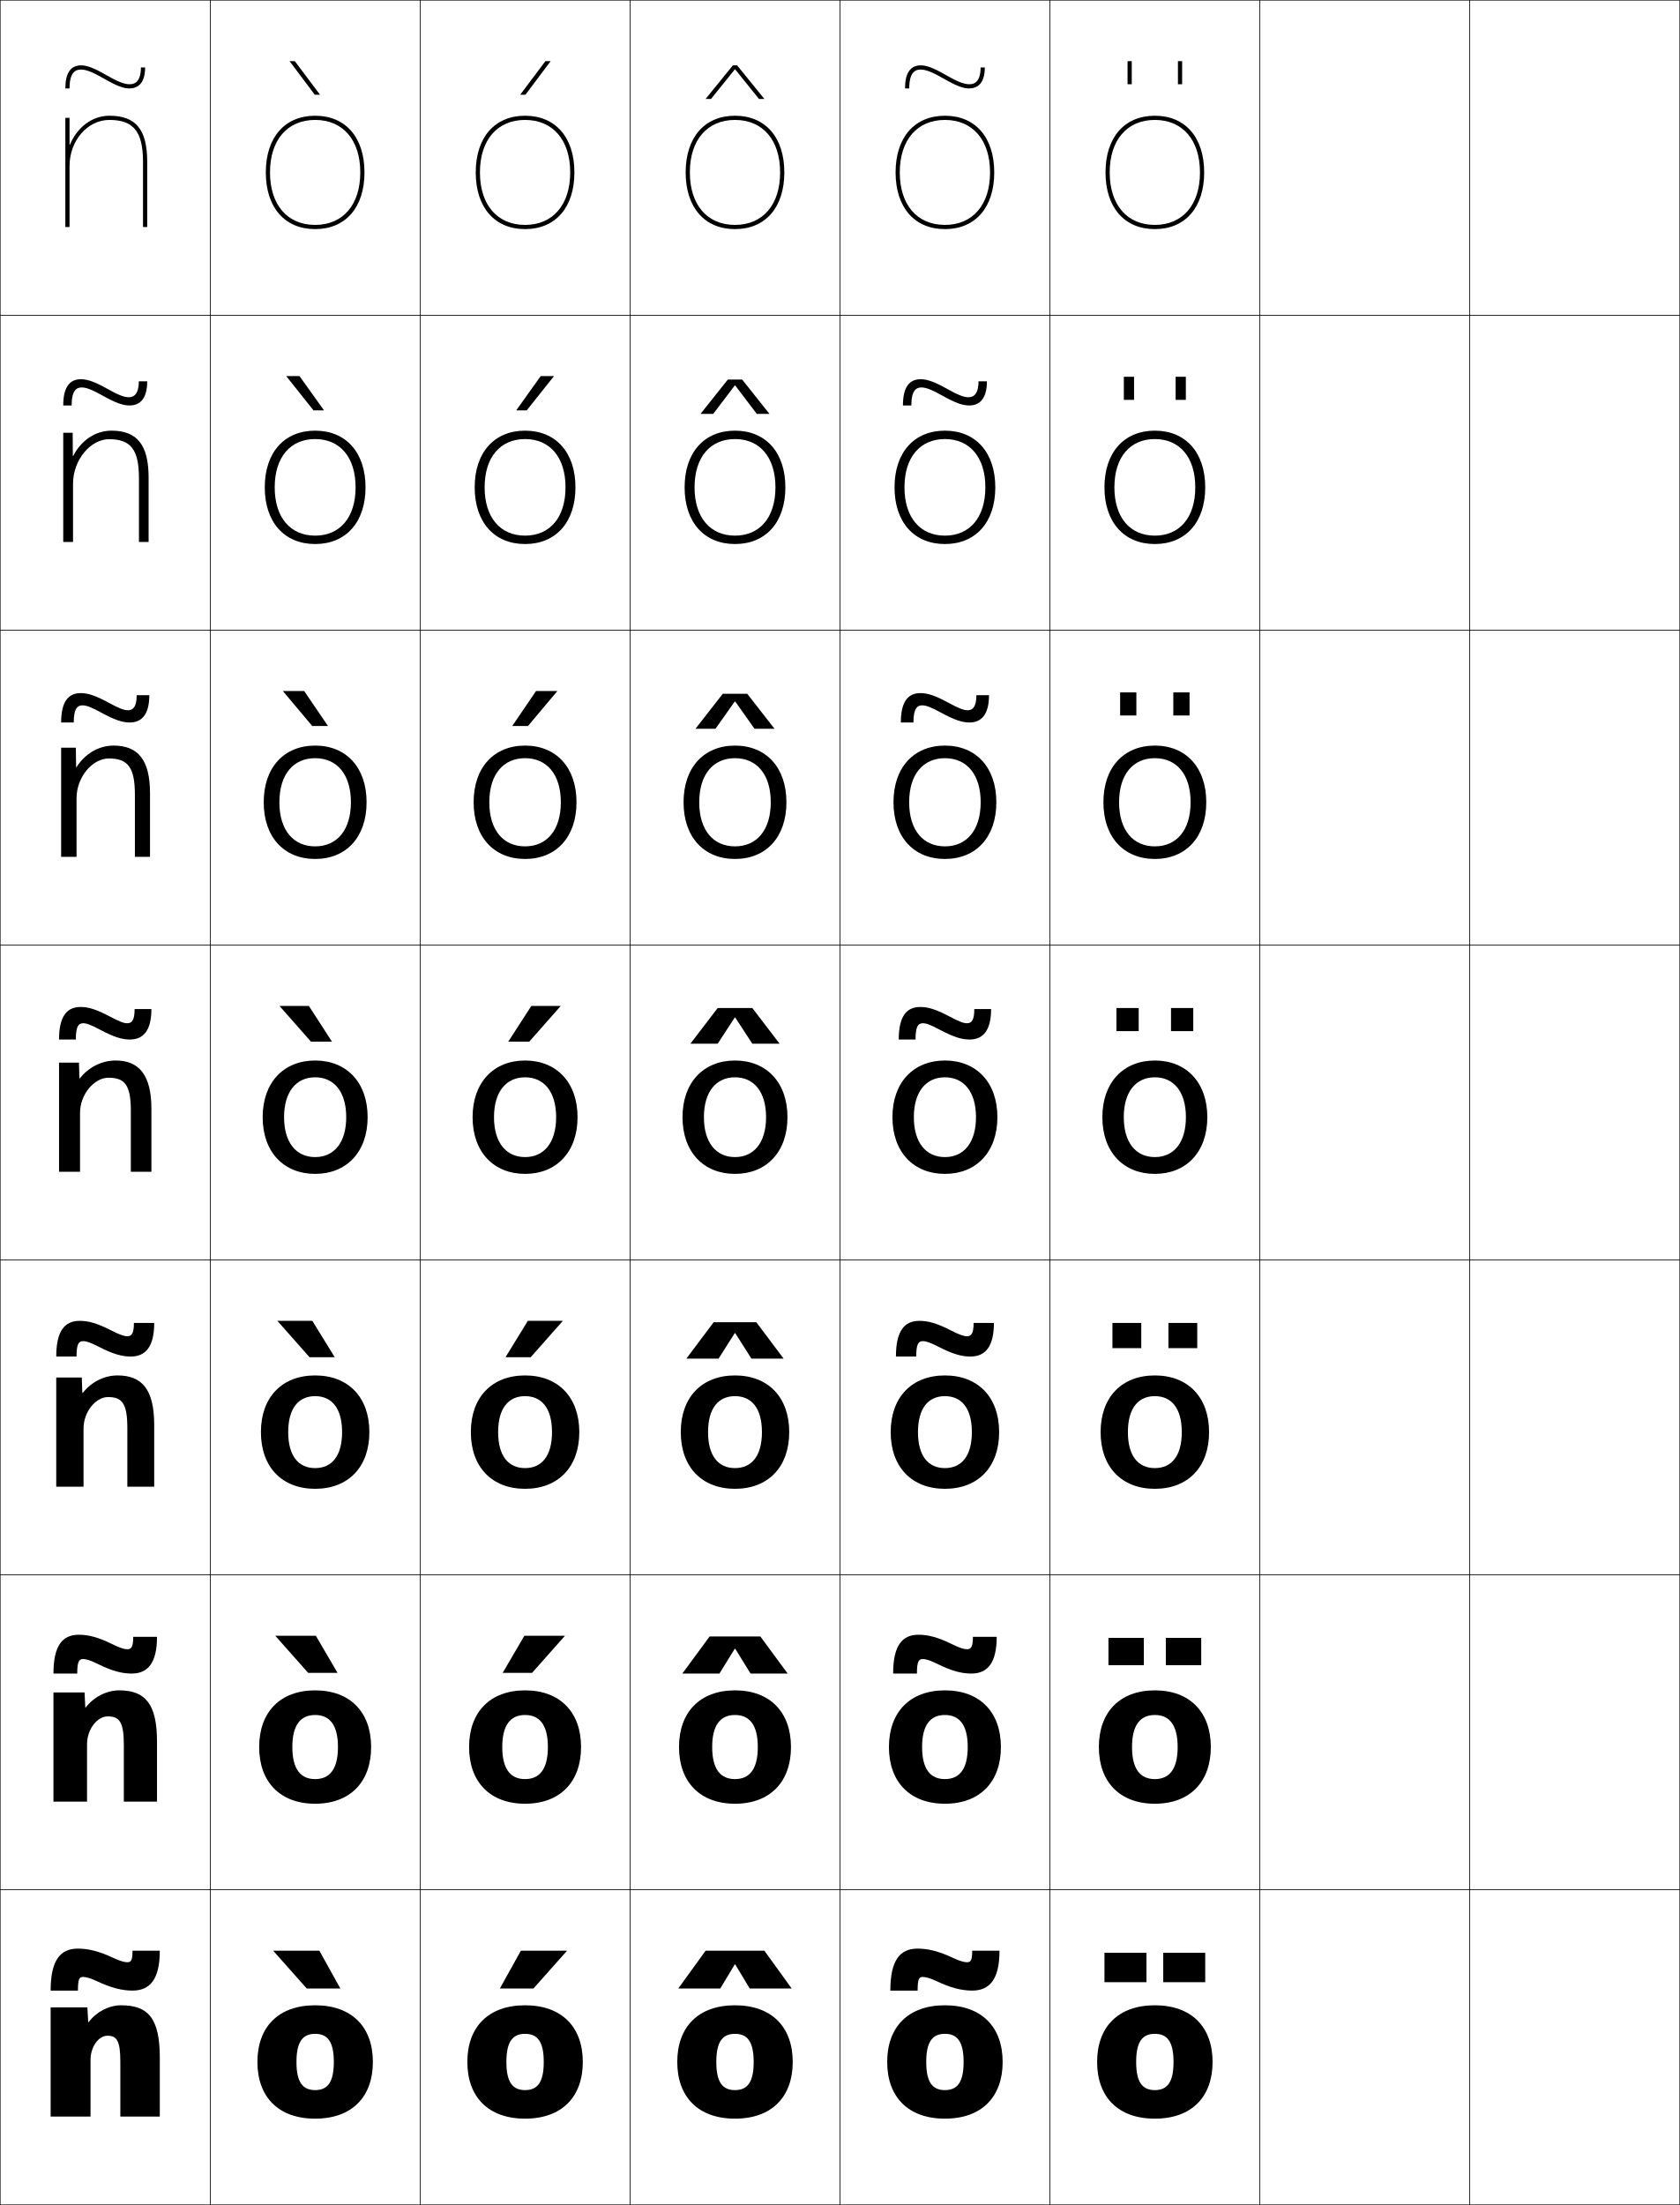
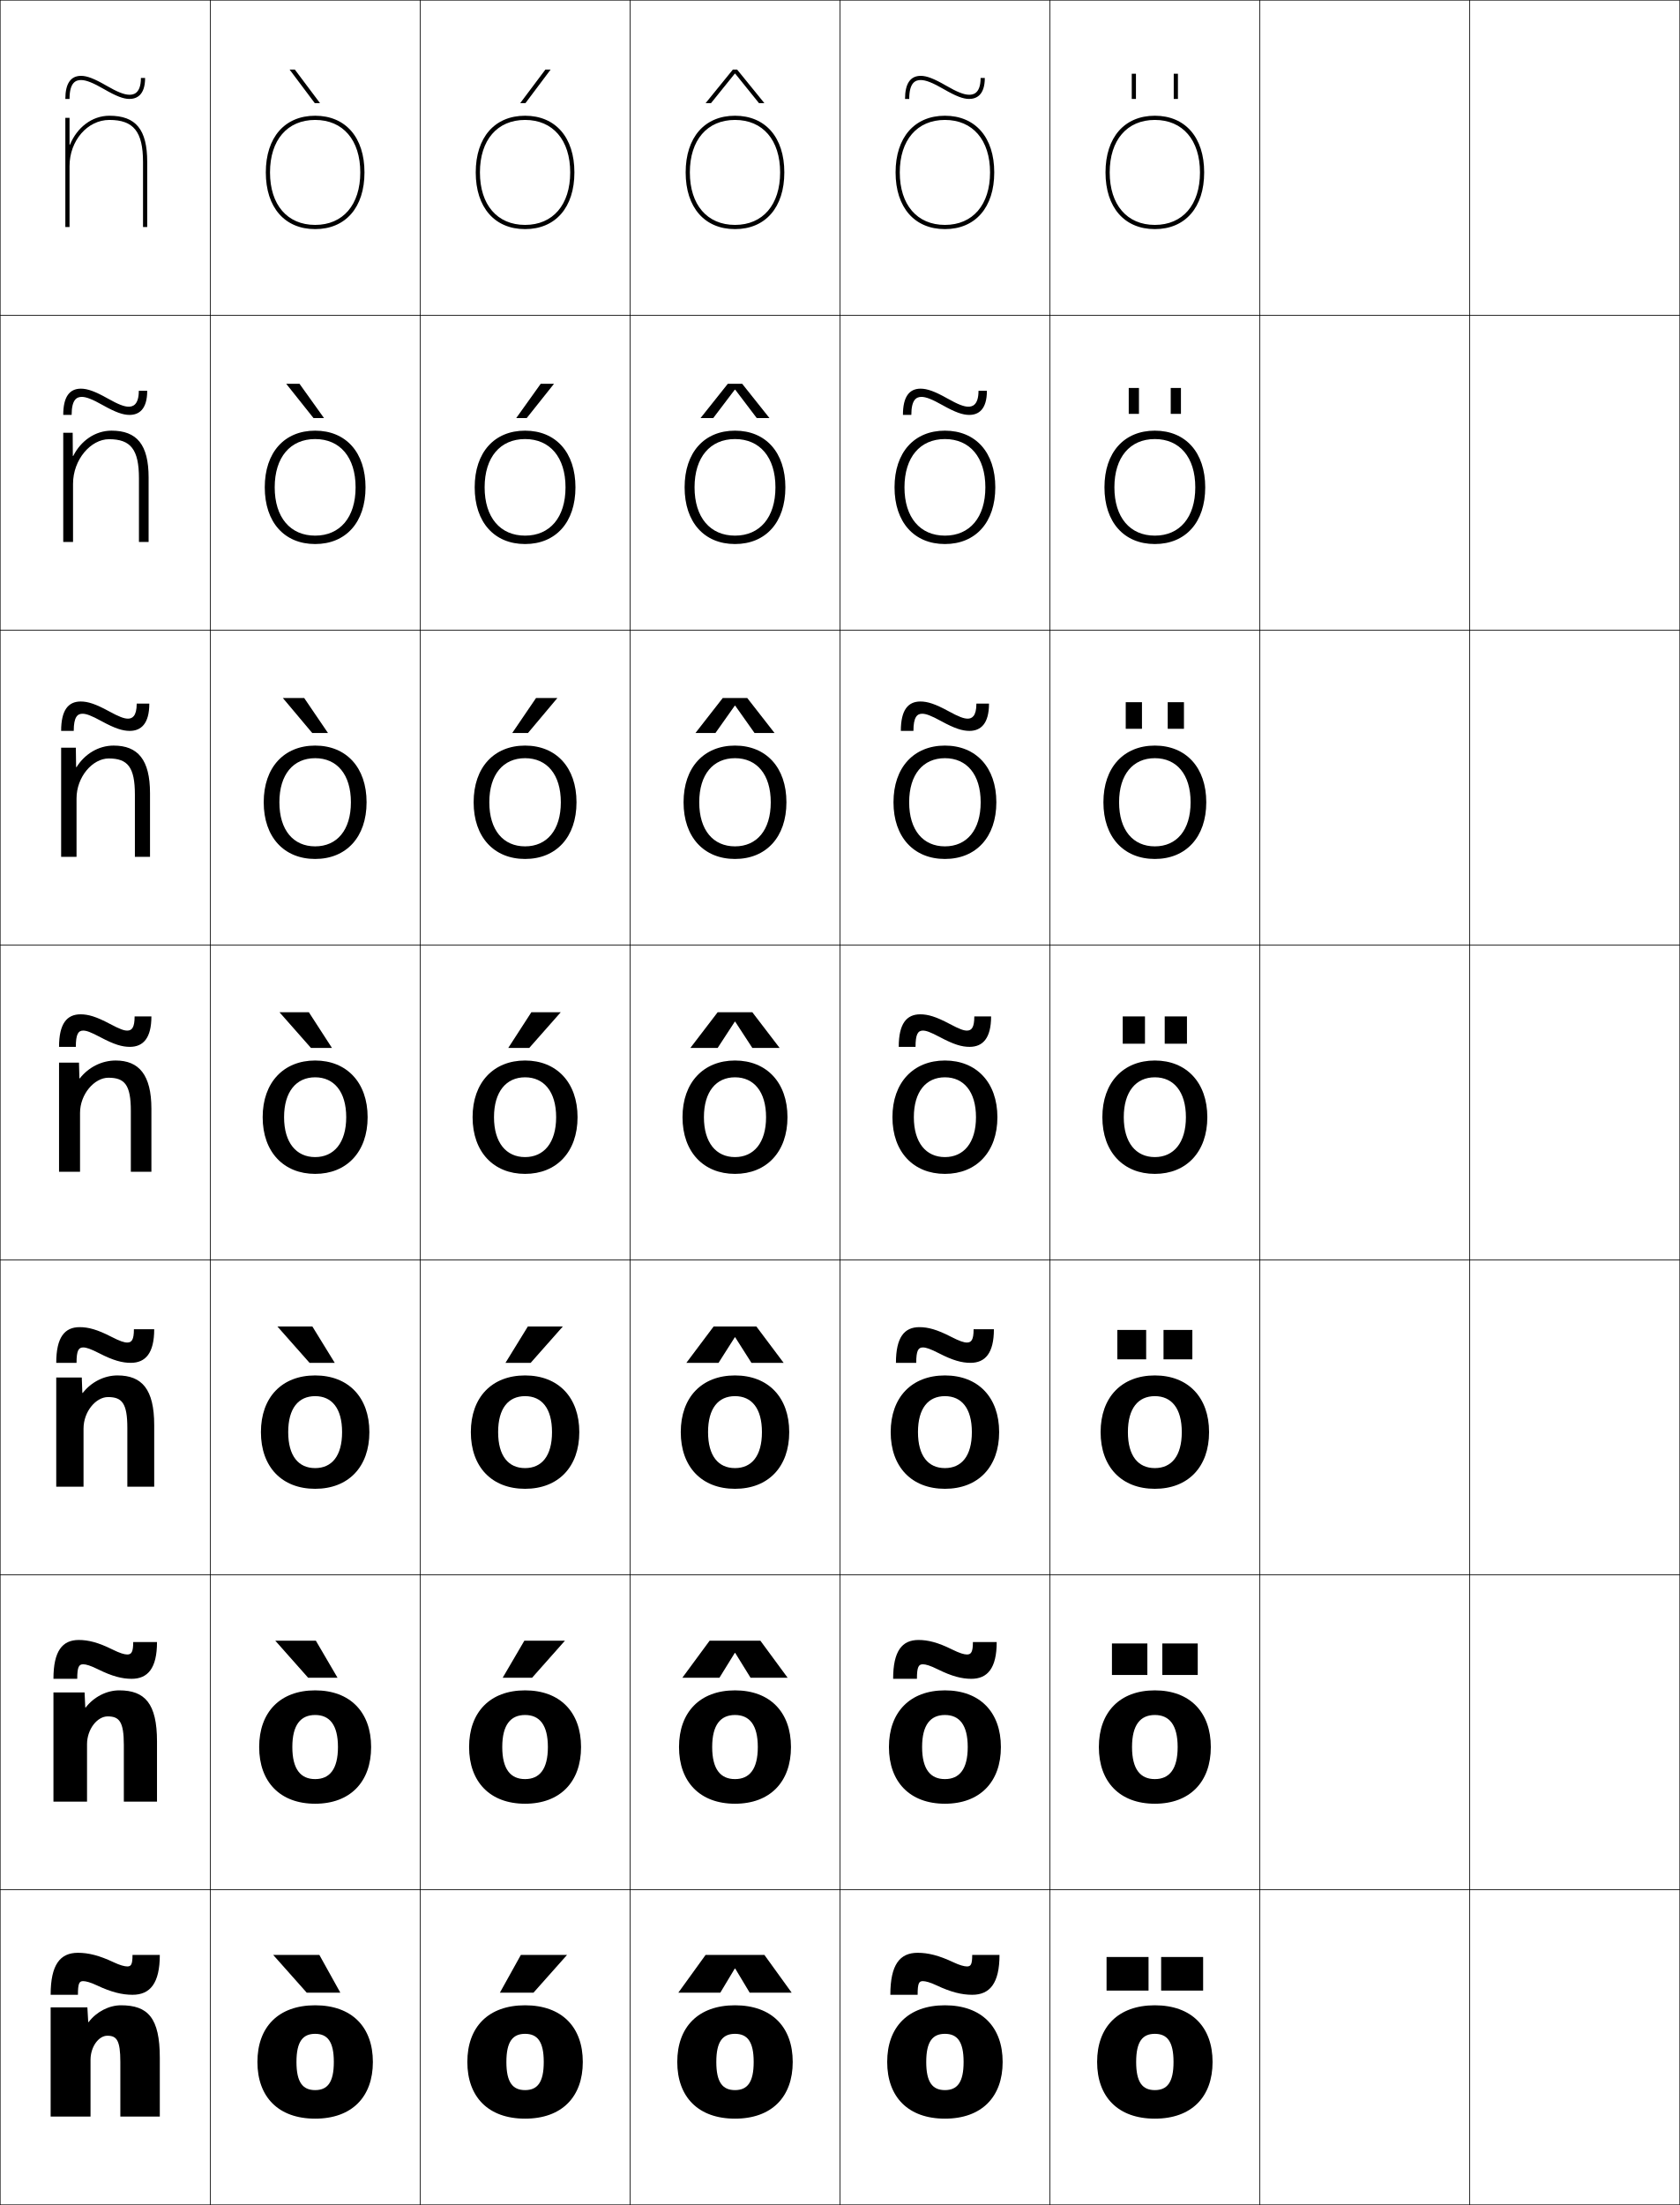
<svg xmlns="http://www.w3.org/2000/svg" width="800.25" height="1050.25" viewBox="0 0 800.25 1050.25" overflow="visible" enable-background="new 0 0 800.25 1050.25" xml:space="preserve">
  <g id="レイヤー1">
    <g>
      <rect x="0.125" y="0.125" fill="none" stroke="#000000" stroke-width="0.25" width="100" height="150" />
      <rect x="100.125" y="0.125" fill="none" stroke="#000000" stroke-width="0.25" width="100" height="150" />
      <rect x="200.125" y="0.125" fill="none" stroke="#000000" stroke-width="0.25" width="100" height="150" />
      <rect x="300.125" y="0.125" fill="none" stroke="#000000" stroke-width="0.25" width="100" height="150" />
      <rect x="400.125" y="0.125" fill="none" stroke="#000000" stroke-width="0.25" width="100" height="150" />
      <rect x="500.125" y="0.125" fill="none" stroke="#000000" stroke-width="0.25" width="100" height="150" />
      <rect x="600.125" y="0.125" fill="none" stroke="#000000" stroke-width="0.25" width="100" height="150" />
      <rect x="0.125" y="150.125" fill="none" stroke="#000000" stroke-width="0.25" width="100" height="150" />
      <rect x="100.125" y="150.125" fill="none" stroke="#000000" stroke-width="0.25" width="100" height="150" />
      <rect x="200.125" y="150.125" fill="none" stroke="#000000" stroke-width="0.25" width="100" height="150" />
      <rect x="300.125" y="150.125" fill="none" stroke="#000000" stroke-width="0.25" width="100" height="150" />
      <rect x="400.125" y="150.125" fill="none" stroke="#000000" stroke-width="0.25" width="100" height="150" />
      <rect x="500.125" y="150.125" fill="none" stroke="#000000" stroke-width="0.25" width="100" height="150" />
      <rect x="600.125" y="150.125" fill="none" stroke="#000000" stroke-width="0.25" width="100" height="150" />
      <rect x="0.125" y="300.125" fill="none" stroke="#000000" stroke-width="0.25" width="100" height="150" />
      <rect x="100.125" y="300.125" fill="none" stroke="#000000" stroke-width="0.25" width="100" height="150" />
      <rect x="200.125" y="300.125" fill="none" stroke="#000000" stroke-width="0.25" width="100" height="150" />
      <rect x="300.125" y="300.125" fill="none" stroke="#000000" stroke-width="0.25" width="100" height="150" />
      <rect x="400.125" y="300.125" fill="none" stroke="#000000" stroke-width="0.25" width="100" height="150" />
      <rect x="500.125" y="300.125" fill="none" stroke="#000000" stroke-width="0.25" width="100" height="150" />
      <rect x="600.125" y="300.125" fill="none" stroke="#000000" stroke-width="0.25" width="100" height="150" />
      <rect x="0.125" y="450.125" fill="none" stroke="#000000" stroke-width="0.25" width="100" height="150" />
      <rect x="100.125" y="450.125" fill="none" stroke="#000000" stroke-width="0.25" width="100" height="150" />
      <rect x="200.125" y="450.125" fill="none" stroke="#000000" stroke-width="0.25" width="100" height="150" />
      <rect x="300.125" y="450.125" fill="none" stroke="#000000" stroke-width="0.25" width="100" height="150" />
      <rect x="400.125" y="450.125" fill="none" stroke="#000000" stroke-width="0.25" width="100" height="150" />
      <rect x="500.125" y="450.125" fill="none" stroke="#000000" stroke-width="0.25" width="100" height="150" />
      <rect x="600.125" y="450.125" fill="none" stroke="#000000" stroke-width="0.25" width="100" height="150" />
      <rect x="0.125" y="600.125" fill="none" stroke="#000000" stroke-width="0.25" width="100" height="150" />
      <rect x="100.125" y="600.125" fill="none" stroke="#000000" stroke-width="0.25" width="100" height="150" />
      <rect x="200.125" y="600.125" fill="none" stroke="#000000" stroke-width="0.25" width="100" height="150" />
      <rect x="300.125" y="600.125" fill="none" stroke="#000000" stroke-width="0.25" width="100" height="150" />
      <rect x="400.125" y="600.125" fill="none" stroke="#000000" stroke-width="0.25" width="100" height="150" />
      <rect x="500.125" y="600.125" fill="none" stroke="#000000" stroke-width="0.25" width="100" height="150" />
      <rect x="600.125" y="600.125" fill="none" stroke="#000000" stroke-width="0.25" width="100" height="150" />
      <rect x="0.125" y="750.125" fill="none" stroke="#000000" stroke-width="0.25" width="100" height="150" />
      <rect x="100.125" y="750.125" fill="none" stroke="#000000" stroke-width="0.25" width="100" height="150" />
      <rect x="200.125" y="750.125" fill="none" stroke="#000000" stroke-width="0.25" width="100" height="150" />
      <rect x="300.125" y="750.125" fill="none" stroke="#000000" stroke-width="0.25" width="100" height="150" />
      <rect x="400.125" y="750.125" fill="none" stroke="#000000" stroke-width="0.25" width="100" height="150" />
      <rect x="500.125" y="750.125" fill="none" stroke="#000000" stroke-width="0.25" width="100" height="150" />
      <rect x="600.125" y="750.125" fill="none" stroke="#000000" stroke-width="0.25" width="100" height="150" />
      <rect x="0.125" y="900.125" fill="none" stroke="#000000" stroke-width="0.25" width="100" height="150" />
      <rect x="100.125" y="900.125" fill="none" stroke="#000000" stroke-width="0.25" width="100" height="150" />
      <rect x="200.125" y="900.125" fill="none" stroke="#000000" stroke-width="0.25" width="100" height="150" />
      <rect x="300.125" y="900.125" fill="none" stroke="#000000" stroke-width="0.25" width="100" height="150" />
      <rect x="400.125" y="900.125" fill="none" stroke="#000000" stroke-width="0.25" width="100" height="150" />
      <rect x="500.125" y="900.125" fill="none" stroke="#000000" stroke-width="0.25" width="100" height="150" />
      <rect x="600.125" y="900.125" fill="none" stroke="#000000" stroke-width="0.25" width="100" height="150" />
      <rect x="700.125" y="0.125" fill="none" stroke="#000000" stroke-width="0.25" width="100" height="150" />
      <rect x="700.125" y="150.125" fill="none" stroke="#000000" stroke-width="0.25" width="100" height="150" />
      <rect x="700.125" y="300.125" fill="none" stroke="#000000" stroke-width="0.25" width="100" height="150" />
      <rect x="700.125" y="450.125" fill="none" stroke="#000000" stroke-width="0.25" width="100" height="150" />
      <rect x="700.125" y="600.125" fill="none" stroke="#000000" stroke-width="0.25" width="100" height="150" />
      <rect x="700.125" y="750.125" fill="none" stroke="#000000" stroke-width="0.25" width="100" height="150" />
      <rect x="700.125" y="900.125" fill="none" stroke="#000000" stroke-width="0.25" width="100" height="150" />
    </g>
    <g>
-       <polygon points="149.949,45.125 137.94,29.125 140.439,29.125 152.447,45.125 " />
-       <polygon points="142.667,179.125 154.339,195.458 149.34,195.458 136.334,179.125 " />
-       <polygon points="144.896,329.125 156.232,345.792 148.733,345.792 134.73,329.125 " />
-       <polygon points="147.125,479.125 158.125,496.125 148.125,496.125 133.125,479.125 " />
-       <polygon points="147.458,646.458 132.125,629.125 148.792,629.125 159.458,646.458 " />
-       <polygon points="146.792,796.792 131.125,779.125 150.458,779.125 160.792,796.792 " />
-       <polygon points="146.125,947.125 130.125,929.125 152.125,929.125 162.125,947.125 " />
-     </g>
-     <g>
-       <polygon points="254.125,947.125 270.125,929.125 248.125,929.125 238.125,947.125 " />
-       <polygon points="249.791,779.125 239.458,796.791 253.458,796.791 269.125,779.125 " />
-       <polygon points="251.458,629.125 240.792,646.458 252.792,646.458 268.125,629.125 " />
-       <polygon points="253.125,479.125 242.125,496.125 252.125,496.125 267.125,479.125 " />
-       <polygon points="251.517,345.792 265.52,329.125 255.353,329.125 244.017,345.792 " />
-       <polygon points="250.909,195.458 263.916,179.125 257.582,179.125 245.91,195.458 " />
-       <polygon points="250.301,45.125 262.311,29.125 259.811,29.125 247.803,45.125 " />
-     </g>
-     <g>
      <path d="M150.125,955.125c-17.561,0-27.5,10.399-27.5,27s9.939,27,27.5,27v-13.6      c-5.869,0-8.9-3.646-8.9-13.4s3.031-13.4,8.9-13.4      s8.9,3.646,8.9,13.4s-3.031,13.4-8.9,13.4V1009.125      c17.561,0,27.5-10.399,27.5-27S167.686,955.125,150.125,955.125z" />
      <path d="M150.125,805.125c-16.691,0-26.667,10.406-26.667,27s9.976,27,26.667,27v-11.733      c-6.893,0-10.867-4.696-10.867-15.267s3.975-15.268,10.867-15.268      c6.892,0,10.867,4.697,10.867,15.268s-3.976,15.267-10.867,15.267V859.125      c16.691,0,26.666-10.406,26.666-27S166.816,805.125,150.125,805.125z" />
      <path d="M150.125,655.125c-15.821,0-25.833,10.414-25.833,27s10.012,27,25.833,27v-9.866      c-7.915,0-12.833-5.747-12.833-17.134s4.918-17.134,12.833-17.134      s12.833,5.747,12.833,17.134s-4.918,17.134-12.833,17.134V709.125      c15.821,0,25.833-10.414,25.833-27S165.946,655.125,150.125,655.125z" />
      <path d="M150.125,505.125c-14.952,0-25,10.421-25,27s10.048,27,25,27v-8      c-8.938,0-14.8-6.797-14.8-19s5.861-19,14.8-19s14.8,6.797,14.8,19      s-5.861,19-14.8,19v8c14.952,0,25-10.421,25-27S165.077,505.125,150.125,505.125z" />
      <path d="M150.125,361.125c10.38,0,17.033,7.725,17.033,21      c0,13.276-6.653,21-17.033,21v6c14.8,0,24.5-10.396,24.5-27      s-9.7-27-24.5-27s-24.5,10.396-24.5,27s9.7,27,24.5,27V403.125      c-10.38,0-17.033-7.725-17.033-21      C133.092,368.849,139.745,361.125,150.125,361.125z" />
      <path d="M150.125,209.125c11.82,0,19.267,8.652,19.267,23s-7.446,23-19.267,23v4      c14.647,0,24-10.371,24-27s-9.353-27-24-27s-24,10.371-24,27s9.353,27,24,27v-4      c-11.82,0-19.267-8.652-19.267-23S138.305,209.125,150.125,209.125z" />
      <g>
        <path d="M126.625,82.125c0,16.654,9.005,27,23.5,27v-2c-13.262,0-21.5-9.58-21.5-25s8.238-25,21.5-25       s21.5,9.58,21.5,25s-8.238,25-21.5,25v2c14.495,0,23.5-10.346,23.5-27s-9.005-27-23.5-27       S126.625,65.471,126.625,82.125z" />
      </g>
    </g>
    <g>
      <path d="M250.125,955.125c-17.561,0-27.5,10.399-27.5,27s9.939,27,27.5,27v-13.6      c-5.869,0-8.9-3.646-8.9-13.4s3.031-13.4,8.9-13.4      s8.9,3.646,8.9,13.4s-3.031,13.4-8.9,13.4V1009.125      c17.561,0,27.5-10.399,27.5-27S267.686,955.125,250.125,955.125z" />
      <path d="M250.125,805.125c-16.691,0-26.667,10.406-26.667,27c0,16.593,9.976,27,26.667,27      v-11.733c-6.892,0-10.867-4.696-10.867-15.267s3.975-15.267,10.867-15.267      s10.867,4.696,10.867,15.267s-3.975,15.267-10.867,15.267V859.125      c16.691,0,26.667-10.407,26.667-27C276.792,815.531,266.816,805.125,250.125,805.125z" />
      <path d="M250.125,655.125c-15.822,0-25.833,10.414-25.833,27s10.012,27,25.833,27v-9.866      c-7.915,0-12.833-5.747-12.833-17.134s4.918-17.134,12.833-17.134      c7.916,0,12.833,5.747,12.833,17.134s-4.918,17.134-12.833,17.134V709.125      c15.822,0,25.833-10.414,25.833-27S265.947,655.125,250.125,655.125z" />
      <path d="M250.125,505.125c-14.952,0-25,10.421-25,27s10.048,27,25,27v-8      c-8.938,0-14.8-6.797-14.8-19s5.861-19,14.8-19s14.8,6.797,14.8,19      s-5.861,19-14.8,19v8c14.952,0,25-10.421,25-27S265.077,505.125,250.125,505.125z" />
      <path d="M250.125,361.125c10.38,0,17.034,7.725,17.034,21      c0,13.275-6.654,21-17.034,21V409.125c14.8,0,24.5-10.396,24.5-27      c0-16.604-9.7-27-24.5-27c-14.8,0-24.5,10.396-24.5,27c0,16.604,9.7,27,24.5,27      v-6c-10.379,0-17.033-7.724-17.033-21      C233.091,368.849,239.745,361.125,250.125,361.125z" />
      <path d="M250.125,209.125c11.821,0,19.267,8.652,19.267,23s-7.446,23-19.267,23v4      c14.647,0,24-10.371,24-27c0-16.629-9.353-27-24-27s-24,10.371-24,27c0,16.629,9.353,27,24,27v-4      c-11.821,0-19.267-8.652-19.267-23S238.304,209.125,250.125,209.125z" />
      <g>
        <path d="M226.625,82.125c0,16.654,9.005,27,23.5,27v-2c-13.262,0-21.5-9.58-21.5-25s8.238-25,21.5-25       s21.5,9.58,21.5,25s-8.238,25-21.5,25v2c14.495,0,23.5-10.346,23.5-27s-9.005-27-23.5-27       S226.625,65.471,226.625,82.125z" />
      </g>
    </g>
    <g>
      <path d="M350.125,955.125c-17.561,0-27.5,10.399-27.5,27s9.939,27,27.5,27v-13.6      c-5.869,0-8.9-3.646-8.9-13.4s3.031-13.4,8.9-13.4      s8.9,3.646,8.9,13.4s-3.031,13.4-8.9,13.4V1009.125      c17.561,0,27.5-10.399,27.5-27S367.686,955.125,350.125,955.125z" />
      <path d="M350.125,805.125c-16.691,0-26.667,10.406-26.667,27c0,16.593,9.976,27,26.667,27      v-11.733c-6.892,0-10.867-4.696-10.867-15.267s3.975-15.267,10.867-15.267      c6.893,0,10.867,4.696,10.867,15.267s-3.974,15.267-10.867,15.267V859.125      c16.691,0,26.667-10.407,26.667-27C376.791,815.531,366.815,805.125,350.125,805.125z" />
      <path d="M350.125,655.125c-15.822,0-25.833,10.414-25.833,27s10.011,27,25.833,27v-9.866      c-7.916,0-12.833-5.747-12.833-17.134s4.918-17.134,12.833-17.134      c7.915,0,12.833,5.747,12.833,17.134s-4.918,17.134-12.833,17.134V709.125      c15.821,0,25.833-10.414,25.833-27S365.946,655.125,350.125,655.125z" />
      <path d="M350.125,505.125c-14.952,0-25,10.421-25,27s10.048,27,25,27v-8      c-8.938,0-14.8-6.797-14.8-19s5.861-19,14.8-19s14.8,6.797,14.8,19      s-5.861,19-14.8,19v8c14.952,0,25-10.421,25-27S365.077,505.125,350.125,505.125z" />
      <path d="M350.125,361.125c10.379,0,17.034,7.725,17.034,21      c0,13.275-6.654,21-17.034,21V409.125c14.8,0,24.5-10.396,24.5-27      c0-16.604-9.7-27-24.5-27c-14.799,0-24.5,10.396-24.5,27c0,16.604,9.701,27,24.5,27v-6      c-10.379,0-17.033-7.724-17.033-21      C333.092,368.849,339.745,361.125,350.125,361.125z" />
      <path d="M350.125,209.125c11.82,0,19.267,8.652,19.267,23s-7.446,23-19.267,23v4      c14.647,0,24-10.371,24-27c0-16.629-9.353-27-24-27s-24,10.371-24,27c0,16.629,9.353,27,24,27v-4      c-11.821,0-19.267-8.652-19.267-23S338.304,209.125,350.125,209.125z" />
      <g>
        <path d="M326.625,82.125c0,16.654,9.005,27,23.5,27v-2c-13.262,0-21.5-9.58-21.5-25s8.238-25,21.5-25       s21.5,9.58,21.5,25s-8.238,25-21.5,25v2c14.495,0,23.5-10.346,23.5-27s-9.005-27-23.5-27       S326.625,65.471,326.625,82.125z" />
      </g>
    </g>
    <g>
      <path d="M550.125,955.125c-17.561,0-27.5,10.399-27.5,27s9.939,27,27.5,27v-13.6      c-5.869,0-8.9-3.646-8.9-13.4s3.031-13.4,8.9-13.4      s8.9,3.646,8.9,13.4s-3.031,13.4-8.9,13.4V1009.125      c17.561,0,27.5-10.399,27.5-27S567.686,955.125,550.125,955.125z" />
-       <path d="M550.125,805.125c-16.691,0-26.667,10.406-26.667,27c0,16.593,9.976,27,26.667,27      v-11.733c-6.893,0-10.867-4.696-10.867-15.267s3.975-15.267,10.867-15.267      s10.866,4.696,10.866,15.267s-3.974,15.267-10.866,15.267V859.125      c16.69,0,26.666-10.407,26.666-27C576.791,815.531,566.815,805.125,550.125,805.125z" />
-       <path d="M550.125,655.125c-15.822,0-25.833,10.414-25.833,27s10.011,27,25.833,27v-9.866      c-7.916,0-12.834-5.747-12.834-17.134s4.918-17.134,12.834-17.134      c7.915,0,12.833,5.747,12.833,17.134s-4.918,17.134-12.833,17.134V709.125      c15.821,0,25.833-10.414,25.833-27S565.946,655.125,550.125,655.125z" />
+       <path d="M550.125,805.125c-16.691,0-26.667,10.406-26.667,27c0,16.593,9.976,27,26.667,27      v-11.733c-6.893,0-10.867-4.696-10.867-15.267s3.975-15.267,10.867-15.267      c6.892,0,10.866,4.696,10.866,15.267s-3.975,15.267-10.866,15.267V859.125      c16.69,0,26.667-10.407,26.667-27C576.792,815.531,566.815,805.125,550.125,805.125z" />
+       <path d="M550.125,655.125c-15.821,0-25.833,10.414-25.833,27s10.012,27,25.833,27v-9.866      c-7.915,0-12.833-5.747-12.833-17.134s4.918-17.134,12.833-17.134      s12.833,5.747,12.833,17.134s-4.918,17.134-12.833,17.134V709.125      c15.821,0,25.833-10.414,25.833-27S565.946,655.125,550.125,655.125z" />
      <path d="M550.125,505.125c-14.952,0-25,10.421-25,27s10.048,27,25,27v-8      c-8.938,0-14.8-6.797-14.8-19s5.861-19,14.8-19s14.8,6.797,14.8,19      s-5.861,19-14.8,19v8c14.952,0,25-10.421,25-27S565.077,505.125,550.125,505.125z" />
      <path d="M550.125,361.125c10.379,0,17.033,7.725,17.033,21      c0,13.275-6.654,21-17.033,21V409.125c14.8,0,24.5-10.396,24.5-27      c0-16.604-9.7-27-24.5-27s-24.5,10.396-24.5,27c0,16.604,9.7,27,24.5,27v-6      c-10.38,0-17.033-7.724-17.033-21      C533.092,368.849,539.745,361.125,550.125,361.125z" />
      <path d="M550.125,209.125c11.82,0,19.267,8.652,19.267,23s-7.446,23-19.267,23v4      c14.647,0,24-10.371,24-27c0-16.629-9.353-27-24-27s-24,10.371-24,27c0,16.629,9.353,27,24,27v-4      c-11.82,0-19.267-8.652-19.267-23S538.305,209.125,550.125,209.125z" />
      <g>
        <path d="M526.625,82.125c0,16.654,9.005,27,23.5,27v-2c-13.262,0-21.5-9.58-21.5-25s8.238-25,21.5-25       s21.5,9.58,21.5,25s-8.238,25-21.5,25v2c14.495,0,23.5-10.346,23.5-27s-9.005-27-23.5-27       S526.625,65.471,526.625,82.125z" />
      </g>
    </g>
    <g>
      <path d="M450.125,955.125c-17.561,0-27.5,10.399-27.5,27s9.939,27,27.5,27v-13.6      c-5.869,0-8.9-3.646-8.9-13.4s3.031-13.4,8.9-13.4      s8.9,3.646,8.9,13.4s-3.031,13.4-8.9,13.4V1009.125      c17.561,0,27.5-10.399,27.5-27S467.686,955.125,450.125,955.125z" />
      <path d="M450.125,805.125c-16.691,0-26.667,10.406-26.667,27c0,16.593,9.976,27,26.667,27      v-11.733c-6.893,0-10.867-4.696-10.867-15.267s3.975-15.267,10.867-15.267      c6.892,0,10.867,4.696,10.867,15.267s-3.976,15.267-10.867,15.267V859.125      c16.691,0,26.666-10.407,26.666-27C476.791,815.531,466.816,805.125,450.125,805.125z" />
      <path d="M450.125,655.125c-15.821,0-25.833,10.414-25.833,27s10.012,27,25.833,27v-9.866      c-7.915,0-12.833-5.747-12.833-17.134s4.918-17.134,12.833-17.134      s12.833,5.747,12.833,17.134s-4.918,17.134-12.833,17.134V709.125      c15.821,0,25.833-10.414,25.833-27S465.946,655.125,450.125,655.125z" />
      <path d="M450.125,505.125c-14.952,0-25,10.421-25,27s10.048,27,25,27v-8      c-8.938,0-14.8-6.797-14.8-19s5.861-19,14.8-19s14.8,6.797,14.8,19      s-5.861,19-14.8,19v8c14.952,0,25-10.421,25-27S465.077,505.125,450.125,505.125z" />
      <path d="M450.125,361.125c10.38,0,17.033,7.725,17.033,21      c0,13.275-6.653,21-17.033,21V409.125c14.8,0,24.5-10.396,24.5-27      c0-16.604-9.7-27-24.5-27s-24.5,10.396-24.5,27c0,16.604,9.7,27,24.5,27v-6      c-10.38,0-17.033-7.724-17.033-21      C433.092,368.849,439.745,361.125,450.125,361.125z" />
      <path d="M450.125,209.125c11.82,0,19.267,8.652,19.267,23s-7.446,23-19.267,23v4      c14.647,0,24-10.371,24-27c0-16.629-9.353-27-24-27s-24,10.371-24,27c0,16.629,9.353,27,24,27v-4      c-11.82,0-19.267-8.652-19.267-23S438.305,209.125,450.125,209.125z" />
      <g>
        <path d="M426.625,82.125c0,16.654,9.005,27,23.5,27v-2c-13.262,0-21.5-9.58-21.5-25s8.238-25,21.5-25       s21.5,9.58,21.5,25s-8.238,25-21.5,25v2c14.495,0,23.5-10.346,23.5-27s-9.005-27-23.5-27       S426.625,65.471,426.625,82.125z" />
      </g>
    </g>
    <path d="M33.125,68.916V56.125h-2v52h2v-29c0-12.131,8.523-22,19-22c11.514,0,16,5.607,16,20v31h2v-31     c0-15.42-5.383-22-18-22c-8.386,0-15.437,5.649-18.8,13.791H33.125z" />
    <g>
      <path d="M42.226,963.125c3.669-4.863,9.675-8,15.399-8c12.857,0,18.5,6.004,18.5,25v28H57.325      v-26c0-10.38-1.756-12.5-6.2-12.5c-4.116,0-8,5.238-8,11.5v27h-19v-52h17.5l0.4,7H42.226z" />
      <path d="M25.458,806.125h14.833L40.625,813.291h0.2      c3.846-5.023,9.948-8.166,15.966-8.166c12.255,0,18,6.281,18,24.333V858.125H58.991v-27      c0-11.064-2.141-13.6-7.699-13.6c-4.944,0-9.834,6.073-9.834,13.266V858.125h-16      V806.125z" />
      <path d="M26.792,656.125h12.166l0.268,7.333h0.2      C43.448,658.274,49.646,655.125,55.958,655.125c11.652,0,17.5,6.559,17.5,23.667V708.125      H60.658v-28c0-11.749-2.526-14.7-9.2-14.7      c-5.771,0-11.666,6.91-11.666,15.033V708.125h-13V656.125z" />
      <path d="M37.625,506.125l0.2,7.5h0.2c4.2-5.344,10.494-8.5,17.1-8.5      c11.049,0,17,6.836,17,23v30h-9.8v-29c0-12.434-2.912-15.8-10.7-15.8      c-6.599,0-13.5,7.745-13.5,16.8v28h-10v-52H37.625z" />
    </g>
    <path d="M29.125,356.125h7l0.133,9.264h0.201C40.38,359.112,46.926,355.125,54.125,355.125     c11.572,0,17.334,6.75,17.334,22.667V408.125h-7.201v-29.667     c0-13.086-3.436-17.2-12.467-17.2c-7.639,0-15.333,8.7-15.333,19.033     L36.459,408.125H29.125V356.125z" />
    <path d="M51.958,209.192c-8.681,0-17.167,9.656-17.167,21.267L34.792,258.125H30.125v-52h4.5     l0.066,11.027h0.2C38.534,209.943,45.333,205.125,53.125,205.125     c12.095,0,17.667,6.665,17.667,22.333V258.125h-4.601v-30.333     C66.191,214.052,62.23,209.192,51.958,209.192z" />
    <g>
-       <path d="M54.125,932.625c-6.835-3.235-12.036-4.5-17-4.5c-8.472,0-13,5.622-13,20h13      c0-5.561,0.658-6.5,2.5-6.5c1.286,0,3.506,0.583,6.5,2c6.836,3.235,12.035,4.5,17,4.5      c8.385,0,13-5.461,13-19h-13c0,4.561-0.658,5.5-2.5,5.5      C59.339,934.625,57.119,934.042,54.125,932.625z" />
-       <path d="M46.708,792.603c6.713,3.326,11.456,4.522,16,4.522      c7.687,0,12.083-5.016,12.083-17.5H63.458c0,4.775-0.854,5.916-2.833,5.916      c-1.369,0-3.479-0.608-7.083-2.394c-6.714-3.326-11.457-4.522-16-4.522      c-7.811,0-12.083,5.212-12.083,18.5h11.333c0-5.702,0.814-6.917,2.833-6.917      C40.993,790.208,43.104,790.817,46.708,792.603z" />
-       <path d="M47.292,641.58C53.894,644.975,58.168,646.125,62.292,646.125      c6.989,0,11.167-4.569,11.167-16h-9.667c0,4.989-1.049,6.333-3.167,6.333      c-1.451,0-3.458-0.624-7.667-2.788c-6.603-3.395-10.877-4.545-15-4.545      c-7.149,0-11.167,4.803-11.167,17h9.667c0-5.844,0.971-7.333,3.167-7.333      C41.076,638.792,43.083,639.416,47.292,641.58z" />
-       <path d="M47.875,490.558C54.373,494.008,58.172,495.125,61.875,495.125      c6.291,0,10.25-4.124,10.25-14.5h-8c0,5.204-1.244,6.75-3.5,6.75      c-1.533,0-3.441-0.63-8.25-3.183c-6.499-3.45-10.297-4.567-14-4.567      c-6.488,0-10.25,4.393-10.25,15.5h8c0-5.985,1.127-7.75,3.5-7.75      C41.159,487.375,43.066,488.005,47.875,490.558z" />
-       <path d="M48.458,339.535c6.228,3.397,9.919,4.59,13.334,4.59      c5.334,0,9.333-3.327,9.333-13h-6c0,6.136-2.209,7.167-4.167,7.167      c-1.83,0-4.198-0.855-9.167-3.577C45.564,331.317,41.872,330.125,38.458,330.125      c-5.984,0-9.333,4.162-9.333,14H35.125c0-6.679,1.797-8.167,4.166-8.167      C41.122,335.958,43.49,336.813,48.458,339.535z" />
-       <path d="M49.041,188.513c5.957,3.345,9.541,4.612,12.667,4.612      c4.378,0,8.417-2.531,8.417-11.5h-4c0,7.068-3.174,7.583-4.833,7.583      c-2.127,0-4.956-1.081-10.083-3.971C45.252,181.893,41.667,180.625,38.542,180.625      c-5.481,0-8.417,3.932-8.417,12.5h4c0-7.374,2.468-8.583,4.833-8.583      C41.085,184.542,43.914,185.622,49.041,188.513z" />
-       <path d="M31.125,42.125h2c0-8.067,3.139-9,5.5-9c2.424,0,5.713,1.306,10.999,4.365      C55.311,40.782,58.787,42.125,61.625,42.125c3.422,0,7.5-1.734,7.5-10h-2c0,8-4.14,8-5.5,8      c-2.424,0-5.713-1.306-10.999-4.365C44.939,32.468,41.462,31.125,38.625,31.125      C33.648,31.125,31.125,34.826,31.125,42.125z" />
-     </g>
-     <g>
-       <g>
-         <rect x="526.125" y="930.125" width="20" height="14" />
-         <rect x="554.125" y="930.125" width="20" height="14" />
-       </g>
-       <g>
-         <rect x="528.024" y="780.125" width="16.867" height="13" />
-         <rect x="555.358" y="780.125" width="16.866" height="13" />
-       </g>
-       <g>
-         <rect x="529.925" y="630.125" width="13.733" height="12" />
-         <rect x="556.592" y="630.125" width="13.733" height="12" />
-       </g>
-       <g>
-         <rect x="531.825" y="480.125" width="10.6" height="11" />
-         <rect x="557.825" y="480.125" width="10.6" height="11" />
-       </g>
-       <g>
-         <rect x="533.592" y="329.791" width="7.733" height="11" />
-         <rect x="558.925" y="329.791" width="7.733" height="11" />
-       </g>
-       <g>
-         <rect x="535.358" y="179.458" width="4.866" height="11" />
-         <rect x="560.025" y="179.458" width="4.866" height="11" />
-       </g>
-       <g>
-         <rect x="537.125" y="29.125" width="2" height="11" />
-         <rect x="561.125" y="29.125" width="2" height="11" />
-       </g>
-     </g>
-     <g>
-       <path d="M454.125,932.625c-6.836-3.235-12.035-4.5-17-4.5c-8.472,0-13,5.622-13,20h13      c0-5.561,0.658-6.5,2.5-6.5c1.286,0,3.506,0.583,6.5,2c6.836,3.235,12.035,4.5,17,4.5      c8.385,0,13-5.461,13-19h-13c0,4.561-0.658,5.5-2.5,5.5      C459.339,934.625,457.119,934.042,454.125,932.625z" />
-       <path d="M446.708,792.603c6.714,3.326,11.456,4.522,16,4.522      c7.687,0,12.083-5.016,12.083-17.5h-11.333c0,4.775-0.854,5.916-2.833,5.916      c-1.368,0-3.479-0.608-7.084-2.394c-6.714-3.325-11.455-4.522-16-4.522      c-7.81,0-12.083,5.212-12.083,18.5h11.333c0-5.702,0.814-6.917,2.834-6.917      C440.993,790.208,443.104,790.817,446.708,792.603z" />
-       <path d="M447.292,641.58c6.603,3.395,10.876,4.545,15,4.545      c6.988,0,11.166-4.569,11.166-16h-9.666c0,4.989-1.049,6.333-3.167,6.333      c-1.451,0-3.458-0.624-7.667-2.788c-6.603-3.395-10.876-4.545-15-4.545      c-7.149,0-11.166,4.803-11.166,17h9.666c0-5.844,0.971-7.333,3.167-7.333      C441.076,638.792,443.083,639.416,447.292,641.58z" />
-       <path d="M447.875,490.558c6.498,3.45,10.297,4.567,14,4.567c6.291,0,10.25-4.124,10.25-14.5h-8      c0,5.204-1.244,6.75-3.5,6.75c-1.533,0-3.441-0.63-8.25-3.183      c-6.498-3.45-10.297-4.567-14-4.567c-6.488,0-10.25,4.393-10.25,15.5h8      c0-5.985,1.127-7.75,3.5-7.75C441.158,487.375,443.066,488.005,447.875,490.558z" />
-       <path d="M448.458,339.535c6.228,3.397,9.919,4.59,13.333,4.59      c5.335,0,9.334-3.327,9.334-13h-6c0,6.136-2.209,7.167-4.167,7.167      c-1.83,0-4.198-0.855-9.166-3.577c-6.228-3.398-9.919-4.59-13.334-4.59      c-5.984,0-9.333,4.162-9.333,14h6c0-6.679,1.798-8.167,4.167-8.167      C441.121,335.958,443.49,336.813,448.458,339.535z" />
-       <path d="M449.041,188.513c5.957,3.345,9.541,4.612,12.667,4.612      c4.379,0,8.417-2.531,8.417-11.5h-4c0,7.068-3.175,7.583-4.833,7.583      c-2.127,0-4.956-1.081-10.083-3.971c-5.957-3.345-9.541-4.612-12.667-4.612      c-5.48,0-8.417,3.932-8.417,12.5h4c0-7.374,2.468-8.583,4.833-8.583      C441.085,184.542,443.914,185.622,449.041,188.513z" />
-       <path d="M431.125,42.125h2c0-8.067,3.139-9,5.5-9c2.424,0,5.713,1.306,10.999,4.365      C455.311,40.782,458.787,42.125,461.625,42.125c3.422,0,7.5-1.734,7.5-10h-2c0,8-4.14,8-5.5,8      c-2.424,0-5.713-1.306-10.999-4.365C444.939,32.468,441.463,31.125,438.625,31.125      C433.648,31.125,431.125,34.826,431.125,42.125z" />
-     </g>
-     <g>
-       <polygon points="350.225,935.625 357.125,947.125 377.125,947.125 364.125,929.125 336.125,929.125 323.125,947.125       343.125,947.125 350.025,935.625 " />
-       <polygon points="350.225,785.292 357.542,797.125 375.208,797.125 362.208,779.458       338.042,779.458 325.041,797.125 342.708,797.125 350.025,785.292 " />
-       <polygon points="350.225,634.958 357.958,647.125 373.292,647.125 360.292,629.792       339.958,629.792 326.958,647.125 342.292,647.125 350.025,634.958 " />
-       <polygon points="350.225,484.625 358.375,497.125 371.375,497.125 358.375,480.125 341.875,480.125 328.875,497.125       341.875,497.125 350.025,484.625 " />
-       <polygon points="331.292,347.125 340.816,347.125 350.025,334.108 350.225,334.108       359.433,347.125 368.958,347.125 355.958,330.458 344.291,330.458 " />
-       <polygon points="333.708,197.125 339.758,197.125 350.025,183.592 350.225,183.592       360.491,197.125 366.542,197.125 353.542,180.792 346.708,180.792 " />
-       <polygon points="350.225,33.075 361.55,47.125 364.125,47.125 351.125,31.125 349.125,31.125 336.125,47.125       338.7,47.125 350.025,33.075 " />
+       <polygon points="149.949,49.125 137.94,33.125 140.439,33.125 152.447,49.125 " />
+       <polygon points="142.667,182.791 154.339,199.125 149.34,199.125 136.334,182.791 " />
+       <polygon points="144.896,332.458 156.232,349.125 148.733,349.125 134.73,332.458 " />
+       <polygon points="147.125,482.125 158.125,499.125 148.125,499.125 133.125,482.125 " />
+       <polygon points="147.458,649.125 132.125,631.791 148.792,631.791 159.458,649.125 " />
+       <polygon points="146.792,799.125 131.125,781.458 150.458,781.458 160.792,799.125 " />
+       <polygon points="146.125,949.125 130.125,931.125 152.125,931.125 162.125,949.125 " />
+     </g>
+     <g>
+       <polygon points="254.125,949.125 270.125,931.125 248.125,931.125 238.125,949.125 " />
+       <polygon points="249.791,781.458 239.458,799.125 253.458,799.125 269.125,781.458 " />
+       <polygon points="251.458,631.792 240.792,649.125 252.792,649.125 268.125,631.792 " />
+       <polygon points="253.125,482.125 242.125,499.125 252.125,499.125 267.125,482.125 " />
+       <polygon points="251.517,349.125 265.52,332.458 255.354,332.458 244.017,349.125 " />
+       <polygon points="250.909,199.125 263.915,182.792 257.583,182.792 245.911,199.125 " />
+       <polygon points="250.301,49.125 262.31,33.125 259.811,33.125 247.803,49.125 " />
+     </g>
+     <g>
+       <path d="M54.125,934.625c-6.835-3.235-12.036-4.5-17-4.5c-8.472,0-13,5.622-13,20h13      c0-5.561,0.658-6.5,2.5-6.5c1.286,0,3.506,0.583,6.5,2c6.835,3.235,12.036,4.5,17,4.5      c8.384,0,13-5.461,13-19h-13c0,4.561-0.658,5.5-2.5,5.5      C59.339,936.625,57.119,936.042,54.125,934.625z" />
+       <path d="M46.708,795.103c6.713,3.326,11.457,4.522,16,4.522      c7.687,0,12.083-5.016,12.083-17.5H63.458c0,4.774-0.854,5.916-2.833,5.916      c-1.369,0-3.479-0.608-7.083-2.394c-6.714-3.326-11.457-4.522-16-4.522      c-7.811,0-12.083,5.212-12.083,18.5h11.333c0-5.702,0.814-6.917,2.833-6.917      C40.993,792.708,43.104,793.317,46.708,795.103z" />
+       <path d="M47.292,644.58C53.895,647.975,58.168,649.125,62.292,649.125      c6.989,0,11.167-4.569,11.167-16h-9.667c0,4.989-1.049,6.333-3.167,6.333      c-1.451,0-3.458-0.624-7.666-2.788C46.356,633.275,42.082,632.125,37.958,632.125      c-7.149,0-11.167,4.803-11.167,17h9.667c0-5.844,0.971-7.333,3.167-7.333      C41.076,641.792,43.083,642.416,47.292,644.58z" />
+       <path d="M47.875,494.058C54.374,497.508,58.172,498.625,61.875,498.625      c6.292,0,10.25-4.124,10.25-14.5h-8c0,5.204-1.245,6.75-3.5,6.75      c-1.534,0-3.441-0.63-8.25-3.183C45.876,484.242,42.078,483.125,38.375,483.125      c-6.488,0-10.25,4.393-10.25,15.5h8c0-5.985,1.127-7.75,3.5-7.75      C41.159,490.875,43.066,491.505,47.875,494.058z" />
+       <path d="M29.125,348.125H35.125c0-6.679,1.797-8.167,4.166-8.167      c1.831,0,4.199,0.855,9.167,3.577c6.228,3.398,9.92,4.59,13.334,4.59      c5.334,0,9.333-3.328,9.333-13h-6c0,6.136-2.209,7.167-4.167,7.167      c-1.831,0-4.198-0.855-9.166-3.577c-6.228-3.397-9.92-4.59-13.334-4.59      C32.474,334.125,29.125,338.287,29.125,348.125z" />
+       <path d="M30.125,197.625h4c0-7.374,2.468-8.583,4.833-8.583      c2.127,0,4.956,1.08,10.083,3.971c5.957,3.345,9.542,4.612,12.667,4.612      c4.378,0,8.417-2.531,8.417-11.5h-4c0,7.068-3.174,7.583-4.833,7.583      c-2.127,0-4.956-1.081-10.083-3.971C45.252,186.393,41.667,185.125,38.542,185.125      C33.061,185.125,30.125,189.057,30.125,197.625z" />
+       <path d="M31.125,47.125h2c0-8.067,3.139-9,5.5-9c2.424,0,5.713,1.306,10.999,4.365      C55.311,45.782,58.788,47.125,61.625,47.125c3.421,0,7.5-1.734,7.5-10h-2c0,8-4.14,8-5.5,8      c-2.424,0-5.713-1.306-10.999-4.365C44.939,37.468,41.462,36.125,38.625,36.125      C33.648,36.125,31.125,39.826,31.125,47.125z" />
+     </g>
+     <g>
+       <path d="M454.125,934.625c-6.836-3.235-12.035-4.5-17-4.5c-8.472,0-13,5.622-13,20h13      c0-5.561,0.658-6.5,2.5-6.5c1.286,0,3.506,0.583,6.5,2c6.836,3.235,12.035,4.5,17,4.5      c8.385,0,13-5.461,13-19h-13c0,4.561-0.658,5.5-2.5,5.5      C459.339,936.625,457.119,936.042,454.125,934.625z" />
+       <path d="M446.708,795.103c6.714,3.326,11.456,4.522,16,4.522      c7.687,0,12.083-5.016,12.083-17.5h-11.333c0,4.774-0.854,5.916-2.833,5.916      c-1.368,0-3.479-0.608-7.084-2.394c-6.714-3.325-11.455-4.522-16-4.522      c-7.81,0-12.083,5.212-12.083,18.5h11.333c0-5.702,0.814-6.917,2.834-6.917      C440.993,792.708,443.104,793.317,446.708,795.103z" />
+       <path d="M447.292,644.58c6.603,3.395,10.876,4.545,15,4.545      c6.988,0,11.166-4.569,11.166-16h-9.666c0,4.989-1.049,6.333-3.167,6.333      c-1.451,0-3.458-0.624-7.667-2.788c-6.603-3.395-10.876-4.545-15-4.545      c-7.149,0-11.166,4.803-11.166,17h9.666c0-5.844,0.971-7.333,3.167-7.333      C441.076,641.792,443.083,642.416,447.292,644.58z" />
+       <path d="M447.875,494.058c6.498,3.45,10.297,4.567,14,4.567c6.291,0,10.25-4.124,10.25-14.5h-8      c0,5.204-1.244,6.75-3.5,6.75c-1.533,0-3.441-0.63-8.25-3.183      c-6.498-3.45-10.297-4.567-14-4.567c-6.488,0-10.25,4.393-10.25,15.5h8      c0-5.985,1.127-7.75,3.5-7.75C441.158,490.875,443.066,491.505,447.875,494.058z" />
+       <path d="M429.125,348.125h6c0-6.679,1.798-8.167,4.167-8.167      c1.829,0,4.198,0.855,9.166,3.577c6.228,3.398,9.919,4.59,13.333,4.59      c5.335,0,9.334-3.328,9.334-13h-6c0,6.136-2.209,7.167-4.167,7.167      c-1.83,0-4.198-0.855-9.166-3.577c-6.228-3.397-9.919-4.59-13.334-4.59      C432.474,334.125,429.125,338.287,429.125,348.125z" />
+       <path d="M430.125,197.625h4c0-7.374,2.468-8.583,4.833-8.583      c2.127,0,4.956,1.08,10.083,3.971c5.957,3.345,9.541,4.612,12.667,4.612      c4.379,0,8.417-2.531,8.417-11.5h-4c0,7.068-3.175,7.583-4.833,7.583      c-2.127,0-4.956-1.081-10.083-3.971c-5.957-3.345-9.541-4.612-12.667-4.612      C433.062,185.125,430.125,189.057,430.125,197.625z" />
+       <path d="M431.125,47.125h2c0-8.067,3.139-9,5.5-9c2.424,0,5.713,1.306,10.999,4.365      C455.311,45.782,458.787,47.125,461.625,47.125c3.422,0,7.5-1.734,7.5-10h-2c0,8-4.14,8-5.5,8      c-2.424,0-5.713-1.306-10.999-4.365C444.939,37.468,441.463,36.125,438.625,36.125      C433.648,36.125,431.125,39.826,431.125,47.125z" />
+     </g>
+     <g>
+       <polygon points="350.225,937.625 357.125,949.125 377.125,949.125 364.125,931.125 336.125,931.125 323.125,949.125       343.125,949.125 350.025,937.625 " />
+       <polygon points="350.225,787.291 357.542,799.125 375.208,799.125 362.208,781.458       338.042,781.458 325.041,799.125 342.708,799.125 350.025,787.291 " />
+       <polygon points="350.225,636.958 357.958,649.125 373.292,649.125 360.292,631.792       339.958,631.792 326.958,649.125 342.292,649.125 350.025,636.958 " />
+       <polygon points="350.225,486.625 358.375,499.125 371.375,499.125 358.375,482.125 341.875,482.125 328.875,499.125       341.875,499.125 350.025,486.625 " />
+       <polygon points="350.225,336.108 359.433,349.125 368.958,349.125 355.958,332.458       344.291,332.458 331.292,349.125 340.816,349.125 350.025,336.108 " />
+       <polygon points="350.225,185.592 360.491,199.125 366.542,199.125 353.542,182.792       346.708,182.792 333.708,199.125 339.758,199.125 350.025,185.592 " />
+       <polygon points="350.225,35.075 361.55,49.125 364.125,49.125 351.125,33.125 349.125,33.125 336.125,49.125       338.7,49.125 350.025,35.075 " />
+     </g>
+     <g>
+       <g>
+         <rect x="527.125" y="932.125" width="20" height="16" />
+         <rect x="553.125" y="932.125" width="20" height="16" />
+       </g>
+       <g>
+         <rect x="529.691" y="782.791" width="16.866" height="15" />
+         <rect x="553.691" y="782.791" width="16.867" height="15" />
+       </g>
+       <g>
+         <rect x="532.259" y="633.458" width="13.732" height="14" />
+         <rect x="554.259" y="633.458" width="13.732" height="14" />
+       </g>
+       <g>
+         <rect x="534.825" y="484.125" width="10.6" height="13" />
+         <rect x="554.825" y="484.125" width="10.6" height="13" />
+       </g>
+       <g>
+         <rect x="536.259" y="334.458" width="7.732" height="12.667" />
+         <rect x="556.258" y="334.458" width="7.733" height="12.667" />
+       </g>
+       <g>
+         <rect x="537.691" y="184.792" width="4.867" height="12.333" />
+         <rect x="557.691" y="184.792" width="4.867" height="12.333" />
+       </g>
+       <g>
+         <rect x="539.125" y="35.125" width="2" height="12" />
+         <rect x="559.125" y="35.125" width="2" height="12" />
+       </g>
    </g>
  </g>
</svg>
